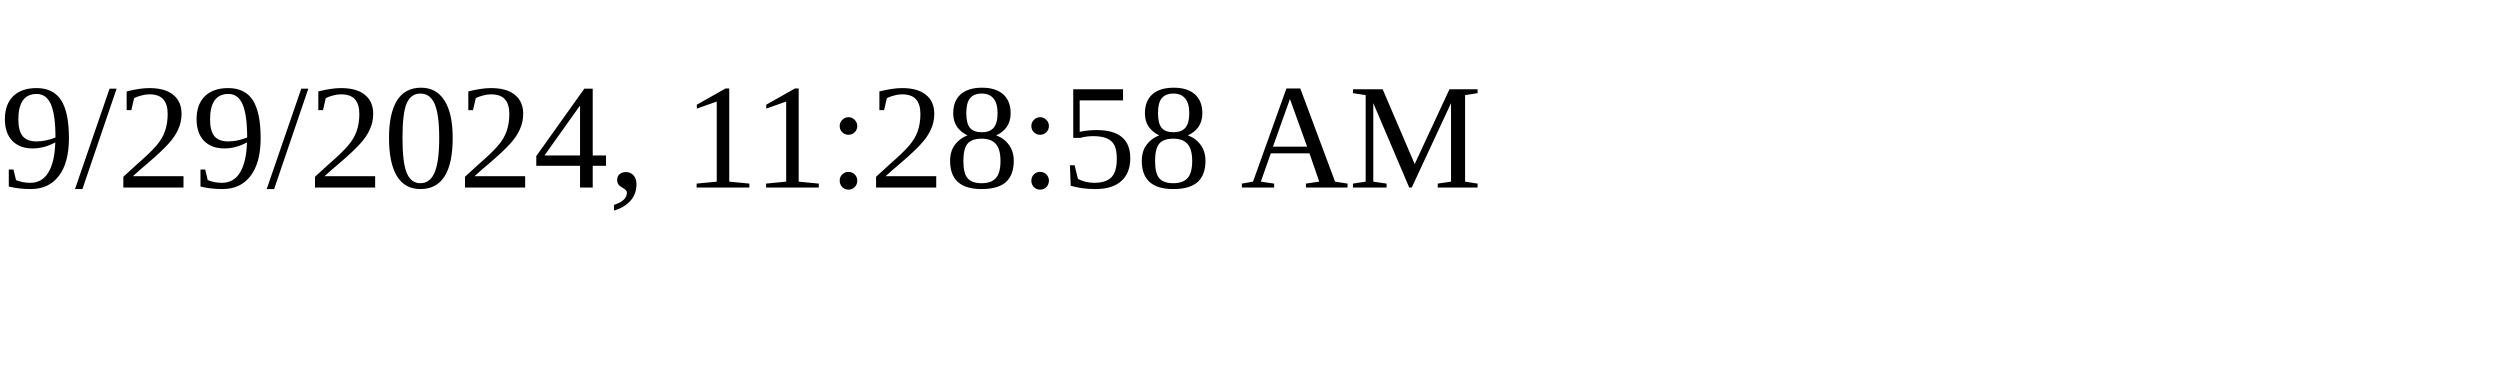
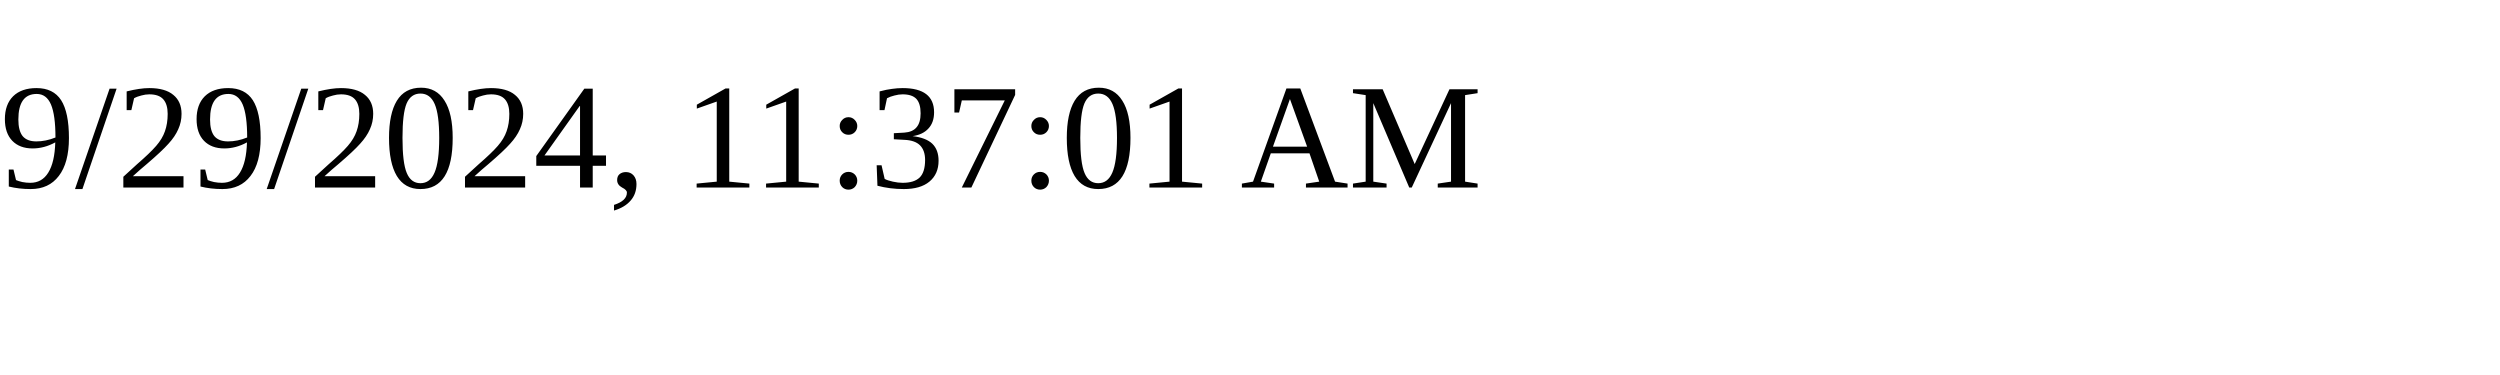
<svg xmlns="http://www.w3.org/2000/svg" height="30" width="200">
-   <text x="0" y="15">9/29/2024, 11:28:58 AM</text>
+   <text x="0" y="15">9/29/2024, 11:37:01 AM</text>
</svg>
